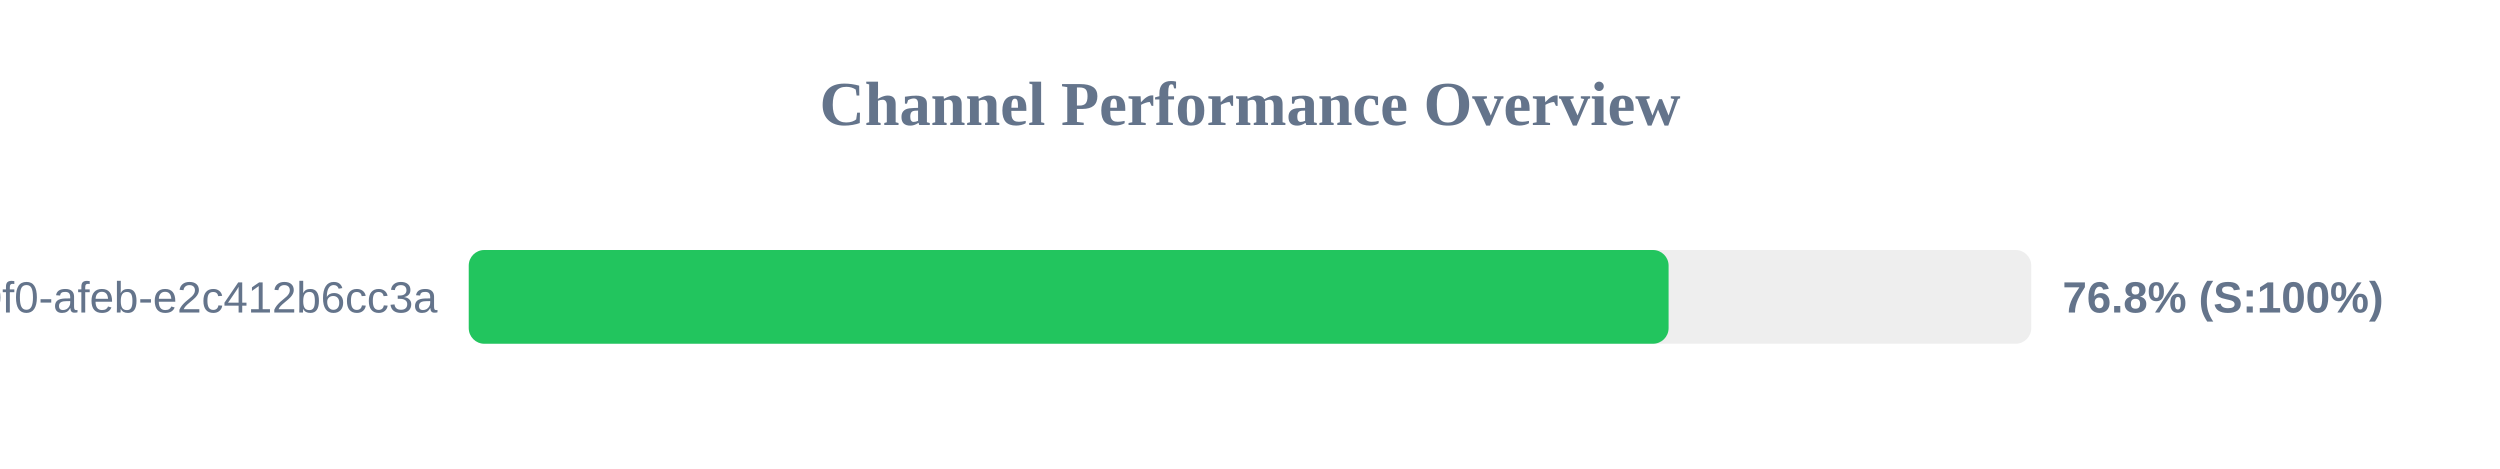
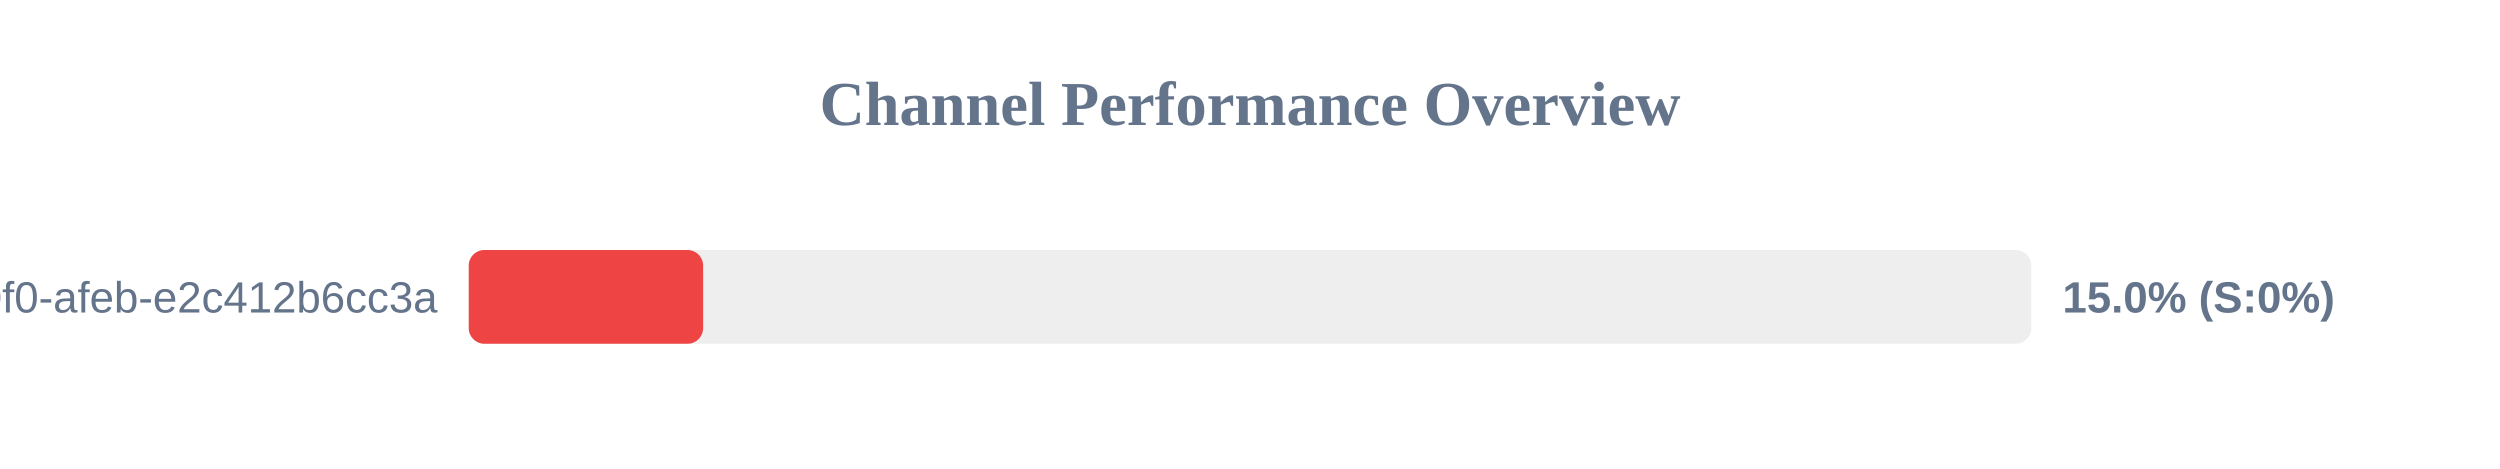
<svg xmlns="http://www.w3.org/2000/svg" width="800" height="150" version="1.1">
  <style>
        .row { font: 14px Arial; fill: #64748b; }
        .score { font: bold 14px Arial; fill: #64748b; }
    </style>
  <text x="400" y="40" text-anchor="middle" font-size="20px" font-weight="bold" fill="#64748b">Channel Performance Overview</text>
  <rect x="150" y="80" width="500" height="30" fill="#eee" rx="5" />
-   <rect x="150" y="80" width="383.95" height="30" fill="#22c55e" rx="5" />
+   <rect x="150" y="80" width="75.0" height="30" fill="#ef4444" rx="5" />
  <text x="140" y="100" text-anchor="end" class="row">?uuid=c6e02cd8-ce11-40f0-afeb-e2c412b6cc3a</text>
-   <text x="660" y="100" text-anchor="start" class="score">76.8% (S:100%)</text>
+   <text x="660" y="100" text-anchor="start" class="score">15.0% (S:0%)</text>
</svg>
